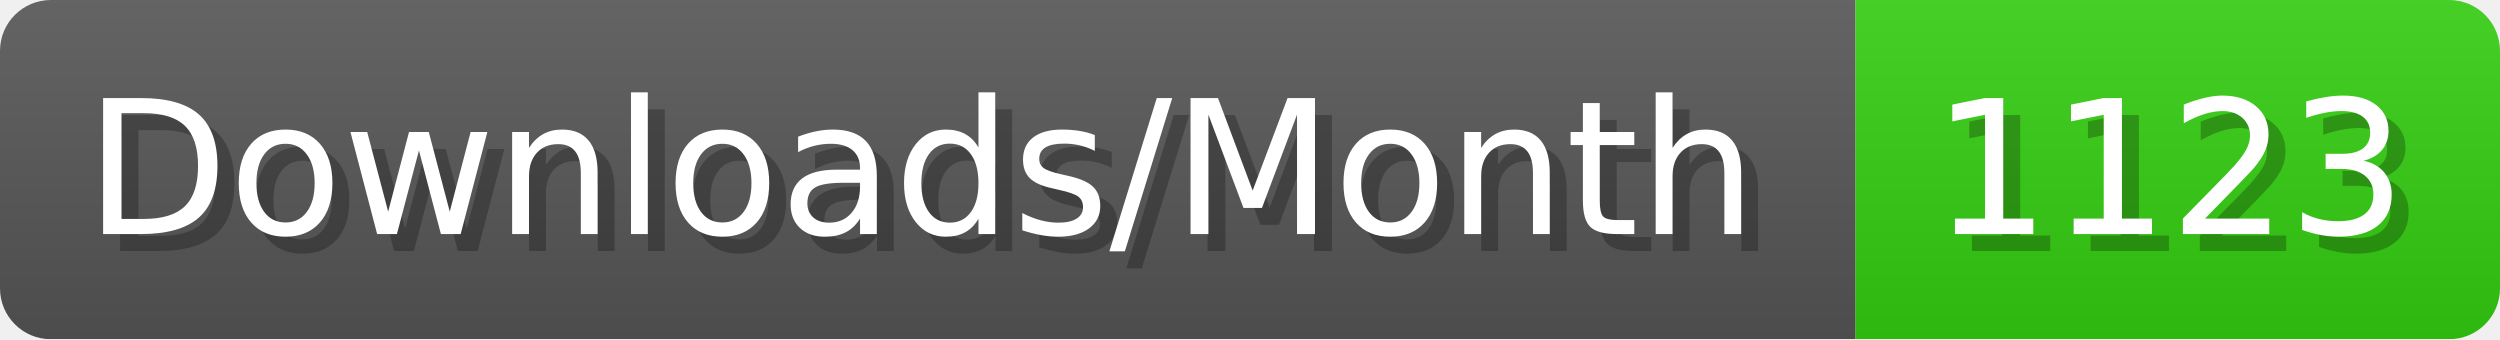
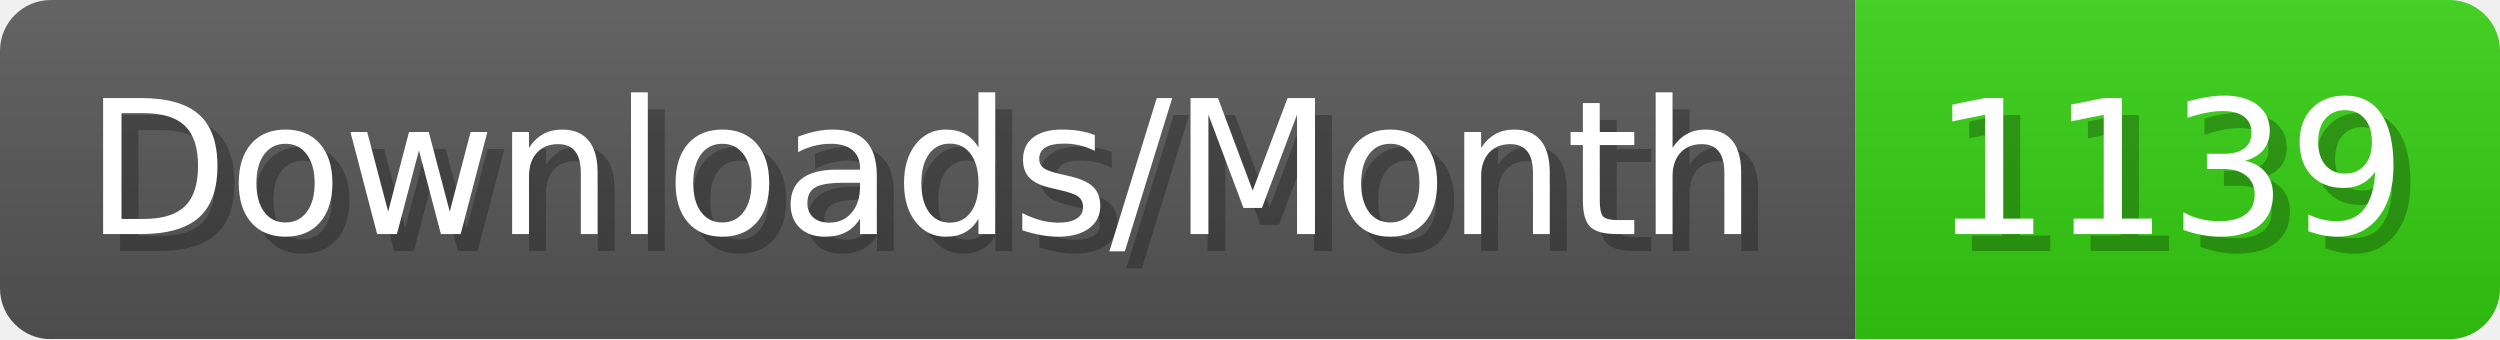
- <svg xmlns="http://www.w3.org/2000/svg" width="147.4" height="20" viewBox="0 0 1474 200" role="img" aria-label="Downloads/Month: 1123">
+ <svg xmlns="http://www.w3.org/2000/svg" width="147.4" height="20" viewBox="0 0 1474 200" role="img" aria-label="Downloads/Month: 1139">
  <linearGradient id="YlXUI" x2="0" y2="100%">
    <stop offset="0" stop-opacity=".1" stop-color="#EEE" />
    <stop offset="1" stop-opacity=".1" />
  </linearGradient>
  <mask id="JHhop">
    <rect width="1474" height="200" rx="30" fill="#FFF" />
  </mask>
  <g mask="url(#JHhop)">
    <rect width="1094" height="200" fill="#555" />
    <rect width="380" height="200" fill="#3C1" x="1094" />
    <rect width="1474" height="200" fill="url(#YlXUI)" />
  </g>
  <g aria-hidden="true" fill="#fff" text-anchor="start" font-family="Verdana,DejaVu Sans,sans-serif" font-size="110">
    <text x="60" y="148" textLength="994" fill="#000" opacity="0.25">Downloads/Month</text>
    <text x="50" y="138" textLength="994">Downloads/Month</text>
-     <text x="1149" y="148" textLength="280" fill="#000" opacity="0.25">1123</text>
-     <text x="1139" y="138" textLength="280">1123</text>
+     <text x="1149" y="148" textLength="280" fill="#000" opacity="0.25">1139</text>
+     <text x="1139" y="138" textLength="280">1139</text>
  </g>
</svg>
